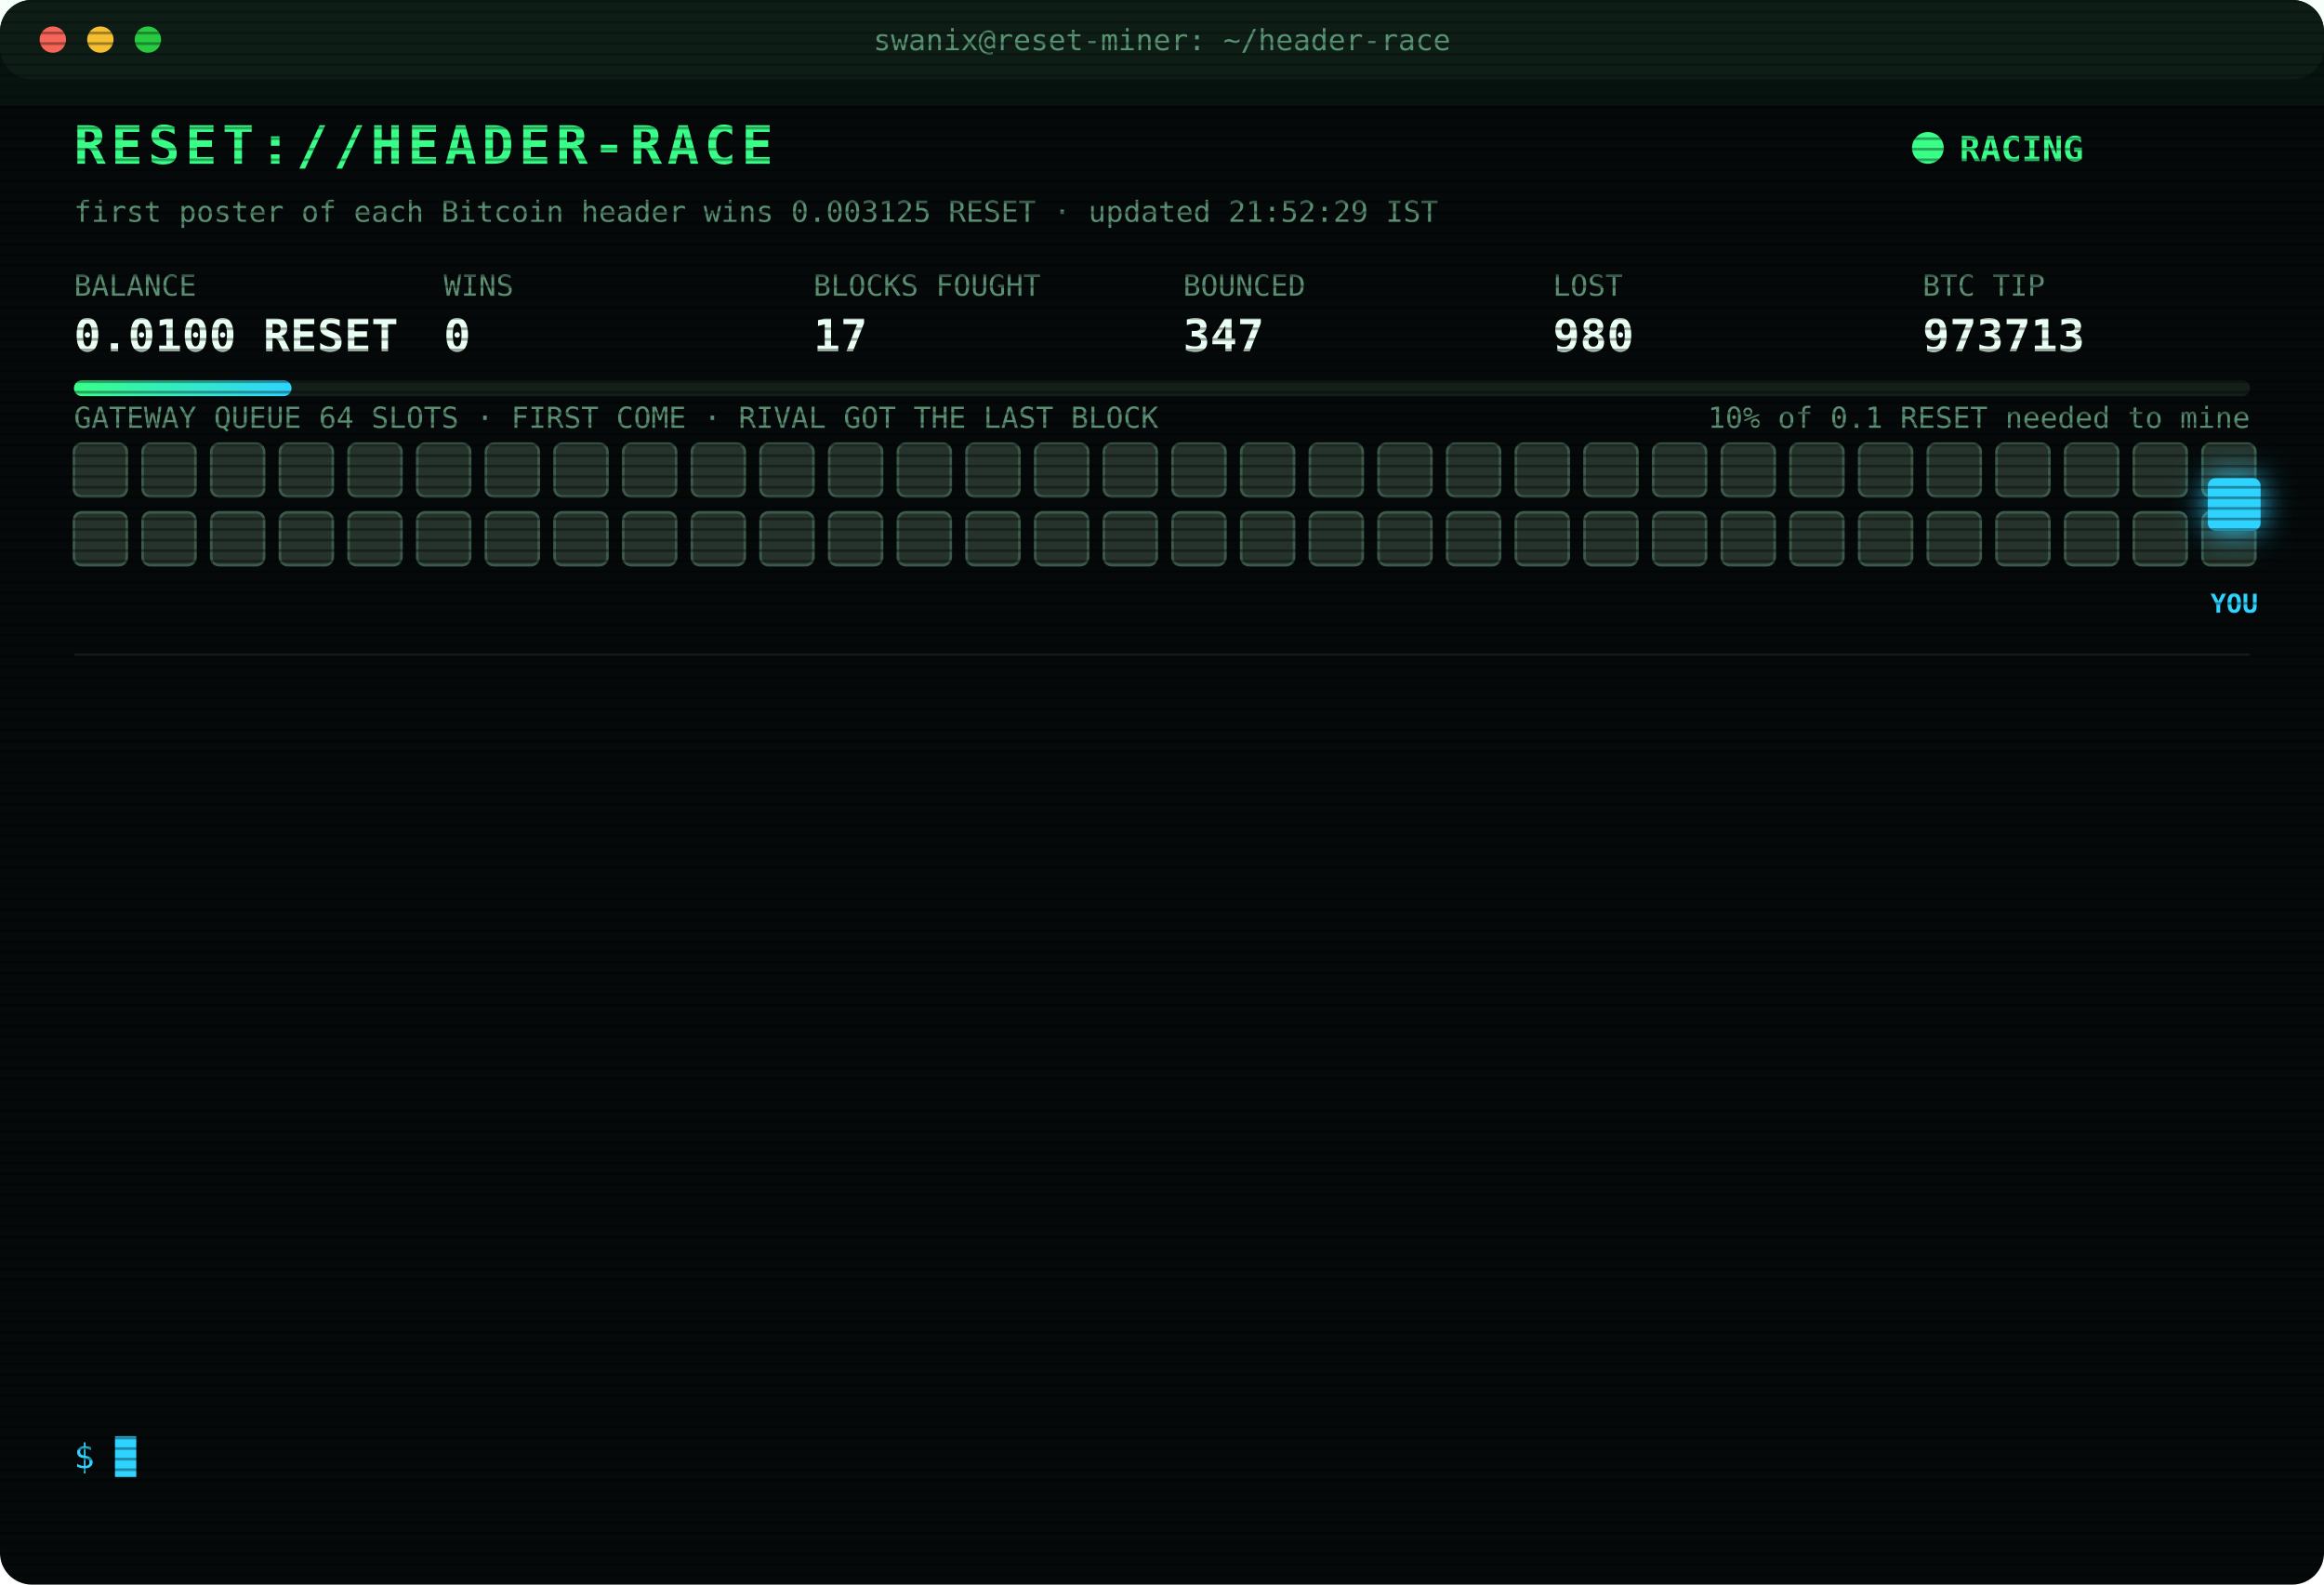
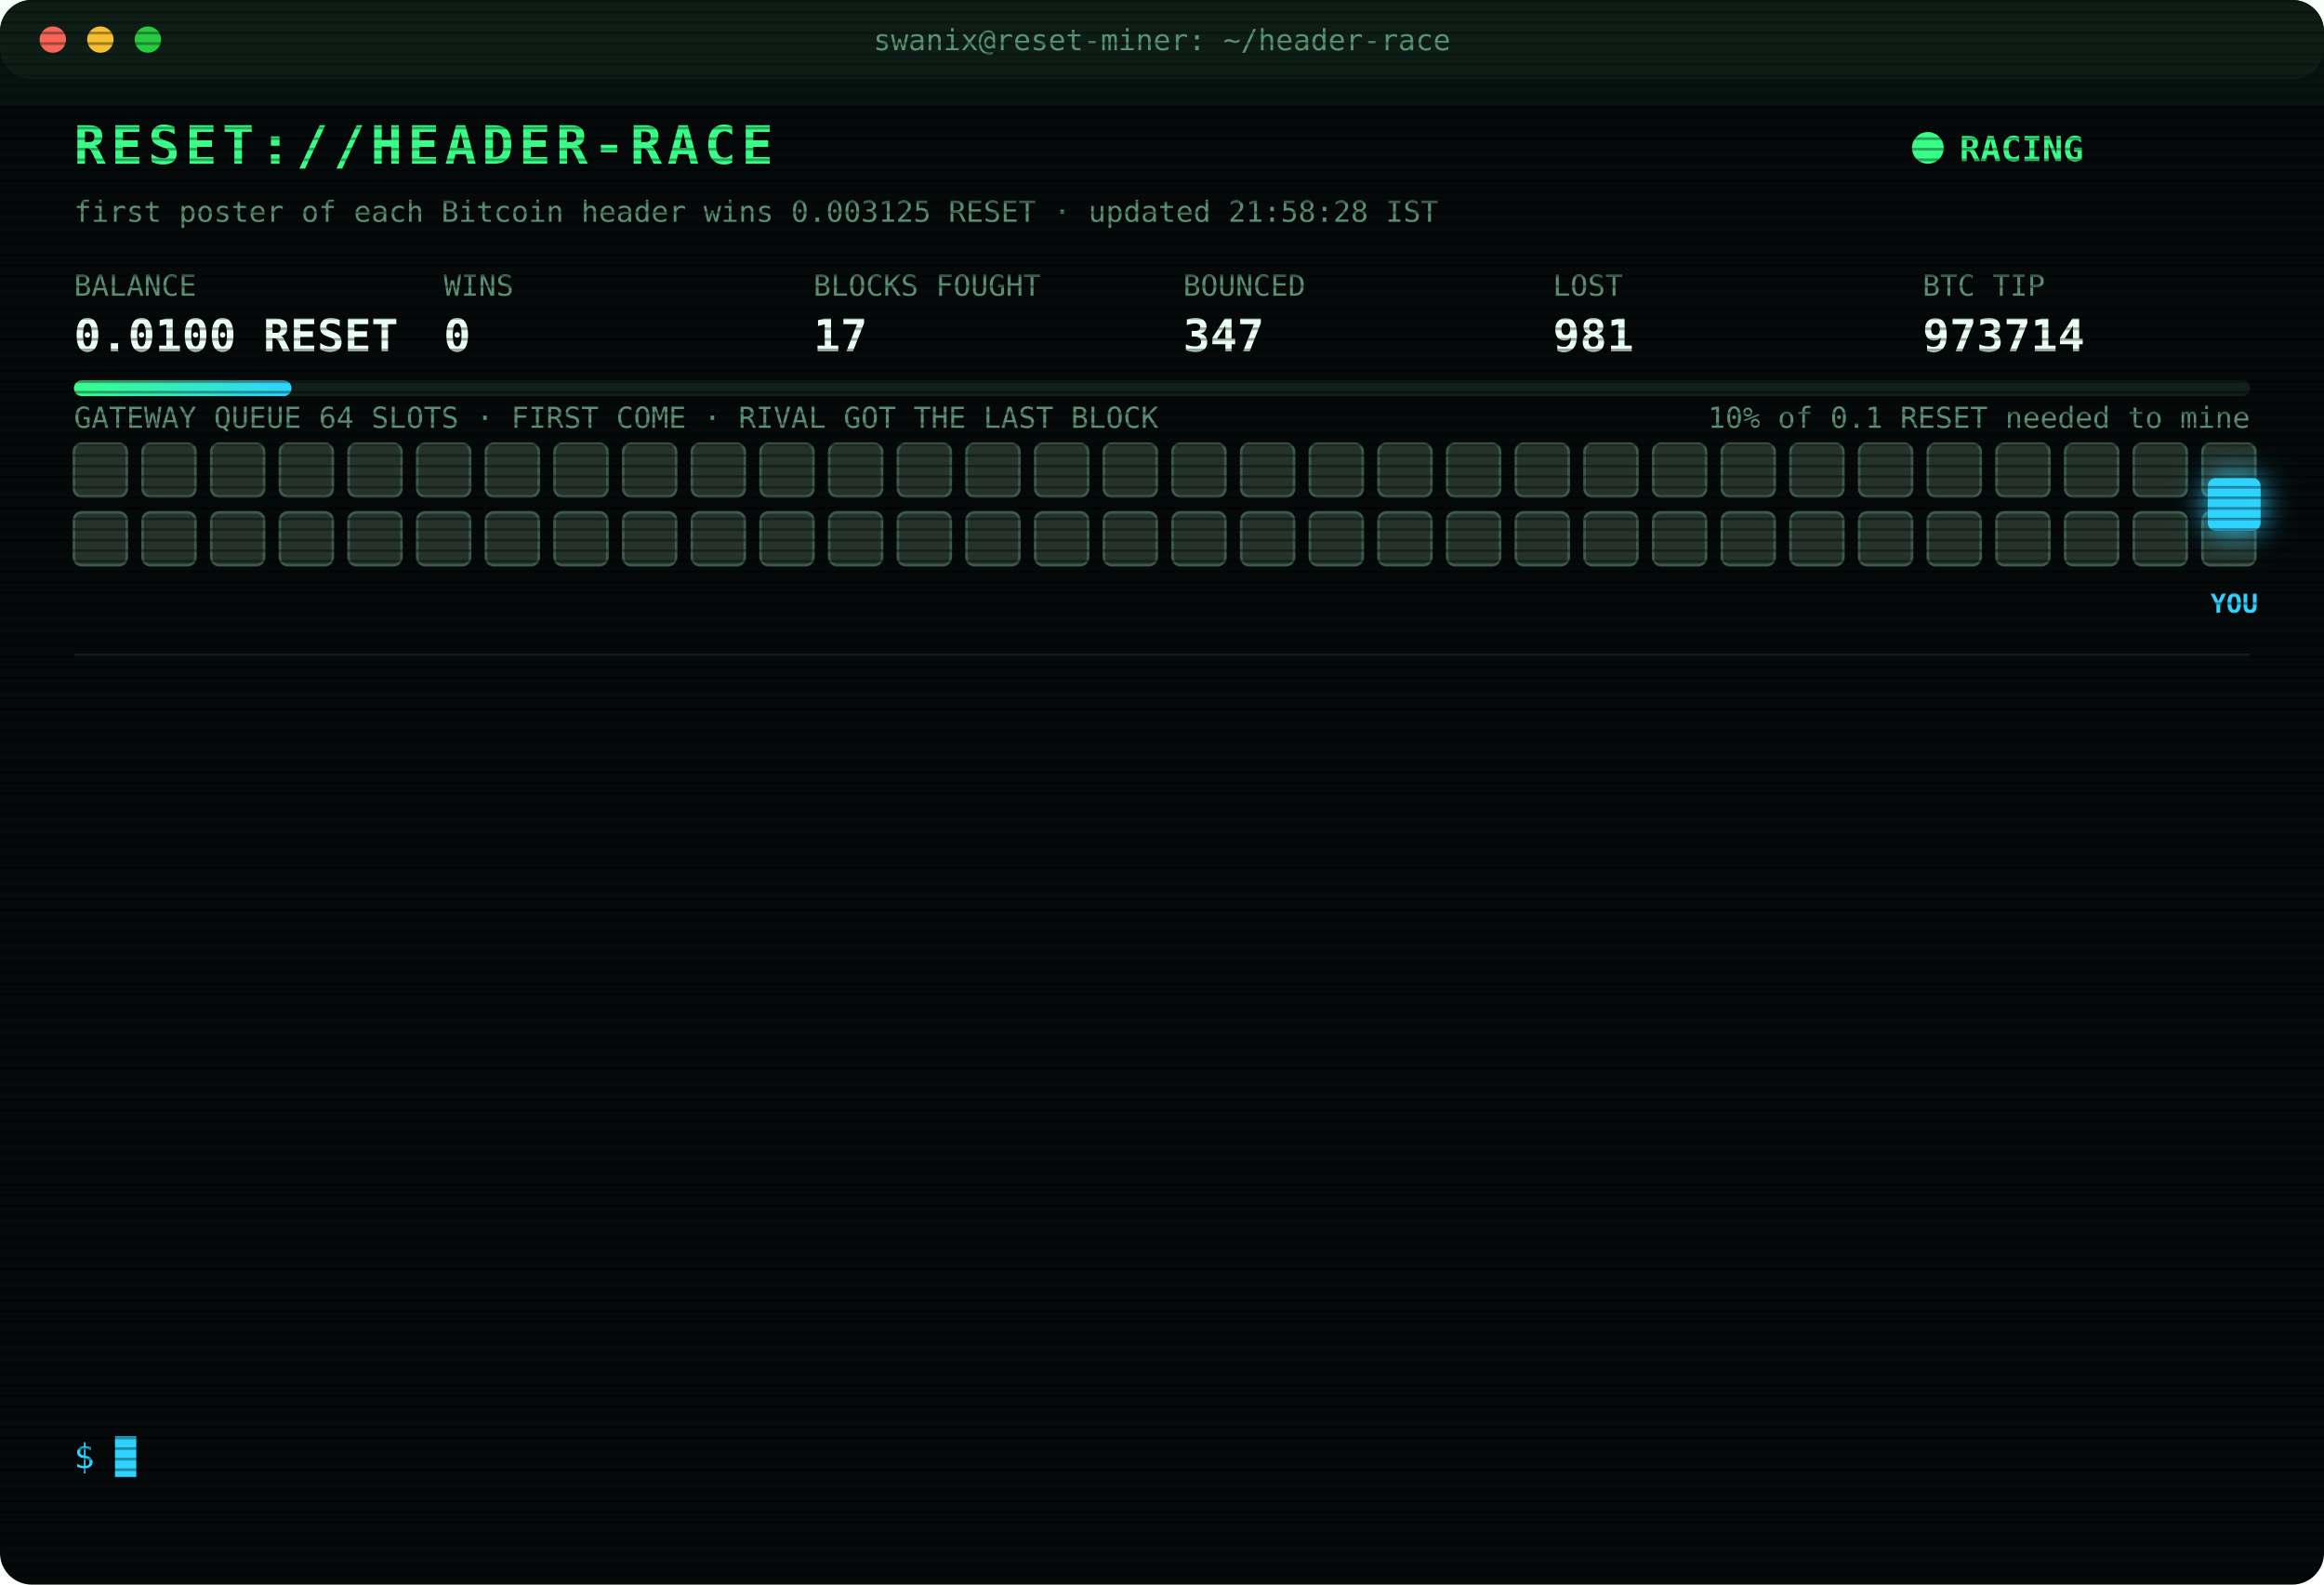
<svg xmlns="http://www.w3.org/2000/svg" width="880" height="600" viewBox="0 0 880 600" font-family="ui-monospace,SFMono-Regular,Menlo,Consolas,monospace">
  <style>
text{font-size:13px;fill:#7CFFB2}
.title{font-size:20px;font-weight:700;fill:#39FF88;letter-spacing:2px;animation:glitch 3s infinite steps(1)}
.sub{fill:#2fd3ff}.k{fill:#5a8f73;font-size:11px}.v{font-size:17px;font-weight:700;fill:#eafff3}
.ts{fill:#3f6b56}.boot{fill:#2fd3ff}.dim{fill:#5a8f73}.bad{fill:#ff4d6d}.warn{fill:#ffd23f}.mag{fill:#ff5cf0}.win{fill:#39FF88;font-weight:700}
.tag{font-size:10px;fill:#2fd3ff;font-weight:700}
.rival{fill:#26332c;stroke:#3c5a49;animation:jam 1.2s infinite alternate}
.idle{fill:#141c18;stroke:#22302a;animation:breathe 4s infinite}
.me{fill:#2fd3ff;filter:drop-shadow(0 0 6px #2fd3ff)}
.hover{animation:nudge 1.1s infinite ease-in-out}.bounce{animation:kick 1.4s infinite}
.ln{opacity:0;animation:in .4s forwards}
.cur{animation:blink 1s infinite steps(1)}
.scan{animation:scan 6s infinite linear}
.led{animation:blink 1.4s infinite}
@keyframes in{from{opacity:0;transform:translateX(-6px)}to{opacity:1;transform:none}}
@keyframes blink{50%{opacity:0}}
@keyframes jam{to{fill:#33463b}}
@keyframes breathe{50%{opacity:.4}}
@keyframes nudge{50%{transform:translateX(-10px)}}
@keyframes kick{0%,100%{transform:none}30%{transform:translateX(-14px)}55%{transform:translateX(10px) translateY(-6px)}}
@keyframes glitch{0%,92%{transform:none}93%{transform:translateX(2px);fill:#ff4d6d}95%{transform:translateX(-2px);fill:#2fd3ff}97%{transform:none}}
@keyframes scan{from{transform:translateY(-40px)}to{transform:translateY(600px)}}
</style>
  <defs>
    <pattern id="sl" width="4" height="4" patternUnits="userSpaceOnUse">
      <rect width="4" height="1" fill="#000" opacity=".35" />
    </pattern>
    <linearGradient id="bar">
      <stop offset="0" stop-color="#39FF88" />
      <stop offset="1" stop-color="#2fd3ff" />
    </linearGradient>
  </defs>
  <rect width="880" height="600" rx="12" fill="#05090a" />
  <rect width="880" height="30" rx="12" fill="#0d1512" />
  <circle cx="20" cy="15" r="5" fill="#ff5f57" />
  <circle cx="38" cy="15" r="5" fill="#febc2e" />
  <circle cx="56" cy="15" r="5" fill="#28c840" />
  <text x="440" y="19" text-anchor="middle" class="k">swanix@reset-miner: ~/header-race</text>
  <text x="28" y="62" class="title">RESET://HEADER-RACE</text>
  <circle class="led" cx="730" cy="56" r="6" fill="#39FF88" />
  <text x="742" y="61" class="win">RACING</text>
-   <text x="28" y="84" class="k">first poster of each Bitcoin header wins 0.003125 RESET · updated 21:52:29 IST</text>
+   <text x="28" y="84" class="k">first poster of each Bitcoin header wins 0.003125 RESET · updated 21:58:28 IST</text>
  <text x="28" y="112" class="k">BALANCE</text>
  <text x="28" y="133" class="v">0.0100 RESET</text>
  <text x="168" y="112" class="k">WINS</text>
  <text x="168" y="133" class="v">0</text>
  <text x="308" y="112" class="k">BLOCKS FOUGHT</text>
  <text x="308" y="133" class="v">17</text>
  <text x="448" y="112" class="k">BOUNCED</text>
  <text x="448" y="133" class="v">347</text>
  <text x="588" y="112" class="k">LOST</text>
-   <text x="588" y="133" class="v">980</text>
+   <text x="588" y="133" class="v">981</text>
  <text x="728" y="112" class="k">BTC TIP</text>
-   <text x="728" y="133" class="v">973713</text>
+   <text x="728" y="133" class="v">973714</text>
  <rect x="28" y="144" width="824" height="6" rx="3" fill="#13201a" />
  <rect x="28" y="144" width="82.4" height="6" rx="3" fill="url(#bar)" />
  <text x="852" y="162" text-anchor="end" class="k">10% of 0.1 RESET needed to mine</text>
  <text x="28" y="162" class="k">GATEWAY QUEUE 64 SLOTS · FIRST COME · RIVAL GOT THE LAST BLOCK</text>
  <rect class="rival" x="28" y="168" width="20" height="20" rx="3" style="animation-delay:0.00s" />
  <rect class="rival" x="54" y="168" width="20" height="20" rx="3" style="animation-delay:0.05s" />
  <rect class="rival" x="80" y="168" width="20" height="20" rx="3" style="animation-delay:0.10s" />
  <rect class="rival" x="106" y="168" width="20" height="20" rx="3" style="animation-delay:0.15s" />
  <rect class="rival" x="132" y="168" width="20" height="20" rx="3" style="animation-delay:0.20s" />
  <rect class="rival" x="158" y="168" width="20" height="20" rx="3" style="animation-delay:0.25s" />
  <rect class="rival" x="184" y="168" width="20" height="20" rx="3" style="animation-delay:0.30s" />
  <rect class="rival" x="210" y="168" width="20" height="20" rx="3" style="animation-delay:0.35s" />
  <rect class="rival" x="236" y="168" width="20" height="20" rx="3" style="animation-delay:0.40s" />
  <rect class="rival" x="262" y="168" width="20" height="20" rx="3" style="animation-delay:0.45s" />
  <rect class="rival" x="288" y="168" width="20" height="20" rx="3" style="animation-delay:0.50s" />
  <rect class="rival" x="314" y="168" width="20" height="20" rx="3" style="animation-delay:0.55s" />
  <rect class="rival" x="340" y="168" width="20" height="20" rx="3" style="animation-delay:0.60s" />
  <rect class="rival" x="366" y="168" width="20" height="20" rx="3" style="animation-delay:0.65s" />
  <rect class="rival" x="392" y="168" width="20" height="20" rx="3" style="animation-delay:0.70s" />
  <rect class="rival" x="418" y="168" width="20" height="20" rx="3" style="animation-delay:0.75s" />
  <rect class="rival" x="444" y="168" width="20" height="20" rx="3" style="animation-delay:0.80s" />
  <rect class="rival" x="470" y="168" width="20" height="20" rx="3" style="animation-delay:0.85s" />
  <rect class="rival" x="496" y="168" width="20" height="20" rx="3" style="animation-delay:0.90s" />
  <rect class="rival" x="522" y="168" width="20" height="20" rx="3" style="animation-delay:0.95s" />
  <rect class="rival" x="548" y="168" width="20" height="20" rx="3" style="animation-delay:1.00s" />
  <rect class="rival" x="574" y="168" width="20" height="20" rx="3" style="animation-delay:1.05s" />
  <rect class="rival" x="600" y="168" width="20" height="20" rx="3" style="animation-delay:1.10s" />
  <rect class="rival" x="626" y="168" width="20" height="20" rx="3" style="animation-delay:1.15s" />
  <rect class="rival" x="652" y="168" width="20" height="20" rx="3" style="animation-delay:1.20s" />
  <rect class="rival" x="678" y="168" width="20" height="20" rx="3" style="animation-delay:1.25s" />
  <rect class="rival" x="704" y="168" width="20" height="20" rx="3" style="animation-delay:1.30s" />
  <rect class="rival" x="730" y="168" width="20" height="20" rx="3" style="animation-delay:1.35s" />
  <rect class="rival" x="756" y="168" width="20" height="20" rx="3" style="animation-delay:1.40s" />
  <rect class="rival" x="782" y="168" width="20" height="20" rx="3" style="animation-delay:1.45s" />
  <rect class="rival" x="808" y="168" width="20" height="20" rx="3" style="animation-delay:1.50s" />
  <rect class="rival" x="834" y="168" width="20" height="20" rx="3" style="animation-delay:1.55s" />
  <rect class="rival" x="28" y="194" width="20" height="20" rx="3" style="animation-delay:1.60s" />
  <rect class="rival" x="54" y="194" width="20" height="20" rx="3" style="animation-delay:1.65s" />
  <rect class="rival" x="80" y="194" width="20" height="20" rx="3" style="animation-delay:1.70s" />
  <rect class="rival" x="106" y="194" width="20" height="20" rx="3" style="animation-delay:1.75s" />
  <rect class="rival" x="132" y="194" width="20" height="20" rx="3" style="animation-delay:1.80s" />
  <rect class="rival" x="158" y="194" width="20" height="20" rx="3" style="animation-delay:1.85s" />
  <rect class="rival" x="184" y="194" width="20" height="20" rx="3" style="animation-delay:1.90s" />
  <rect class="rival" x="210" y="194" width="20" height="20" rx="3" style="animation-delay:1.95s" />
  <rect class="rival" x="236" y="194" width="20" height="20" rx="3" style="animation-delay:2.00s" />
  <rect class="rival" x="262" y="194" width="20" height="20" rx="3" style="animation-delay:2.05s" />
  <rect class="rival" x="288" y="194" width="20" height="20" rx="3" style="animation-delay:2.10s" />
  <rect class="rival" x="314" y="194" width="20" height="20" rx="3" style="animation-delay:2.15s" />
  <rect class="rival" x="340" y="194" width="20" height="20" rx="3" style="animation-delay:2.20s" />
  <rect class="rival" x="366" y="194" width="20" height="20" rx="3" style="animation-delay:2.25s" />
  <rect class="rival" x="392" y="194" width="20" height="20" rx="3" style="animation-delay:2.30s" />
  <rect class="rival" x="418" y="194" width="20" height="20" rx="3" style="animation-delay:2.35s" />
  <rect class="rival" x="444" y="194" width="20" height="20" rx="3" style="animation-delay:2.40s" />
  <rect class="rival" x="470" y="194" width="20" height="20" rx="3" style="animation-delay:2.45s" />
  <rect class="rival" x="496" y="194" width="20" height="20" rx="3" style="animation-delay:2.50s" />
  <rect class="rival" x="522" y="194" width="20" height="20" rx="3" style="animation-delay:2.55s" />
  <rect class="rival" x="548" y="194" width="20" height="20" rx="3" style="animation-delay:2.60s" />
  <rect class="rival" x="574" y="194" width="20" height="20" rx="3" style="animation-delay:2.65s" />
  <rect class="rival" x="600" y="194" width="20" height="20" rx="3" style="animation-delay:2.70s" />
  <rect class="rival" x="626" y="194" width="20" height="20" rx="3" style="animation-delay:2.75s" />
  <rect class="rival" x="652" y="194" width="20" height="20" rx="3" style="animation-delay:2.80s" />
  <rect class="rival" x="678" y="194" width="20" height="20" rx="3" style="animation-delay:2.85s" />
  <rect class="rival" x="704" y="194" width="20" height="20" rx="3" style="animation-delay:2.90s" />
  <rect class="rival" x="730" y="194" width="20" height="20" rx="3" style="animation-delay:2.95s" />
  <rect class="rival" x="756" y="194" width="20" height="20" rx="3" style="animation-delay:3.00s" />
  <rect class="rival" x="782" y="194" width="20" height="20" rx="3" style="animation-delay:3.05s" />
  <rect class="rival" x="808" y="194" width="20" height="20" rx="3" style="animation-delay:3.10s" />
  <rect class="rival" x="834" y="194" width="20" height="20" rx="3" style="animation-delay:3.15s" />
  <g class="hover">
    <rect class="me" x="836" y="181" width="20" height="20" rx="3" />
    <text class="tag" x="846" y="232" text-anchor="middle">YOU</text>
  </g>
  <line x1="28" x2="852" y1="248" y2="248" stroke="#13201a" />
  <g class="ln" style="animation-delay:0.40s">
-     <text x="28" y="270" class="ts">20:19:43</text>
-     <text x="104" y="270" class="bad">[LOST] #973701 taken by a rival miner</text>
+     <text x="28" y="270" class="ts">20:26:52</text>
+     <text x="104" y="270" class="bad">[LOST] #973702 taken by a rival miner</text>
  </g>
  <g class="ln" style="animation-delay:0.65s">
-     <text x="28" y="292" class="ts">20:26:52</text>
-     <text x="104" y="292" class="bad">[LOST] #973702 taken by a rival miner</text>
+     <text x="28" y="292" class="ts">20:42:44</text>
+     <text x="104" y="292" class="bad">[LOST] #973703 taken by a rival miner</text>
  </g>
  <g class="ln" style="animation-delay:0.90s">
-     <text x="28" y="314" class="ts">20:42:44</text>
-     <text x="104" y="314" class="bad">[LOST] #973703 taken by a rival miner</text>
+     <text x="28" y="314" class="ts">20:52:48</text>
+     <text x="104" y="314" class="bad">[LOST] #973704 taken by a rival miner</text>
  </g>
  <g class="ln" style="animation-delay:1.15s">
-     <text x="28" y="336" class="ts">20:52:48</text>
-     <text x="104" y="336" class="bad">[LOST] #973704 taken by a rival miner</text>
+     <text x="28" y="336" class="ts">21:00:59</text>
+     <text x="104" y="336" class="bad">[LOST] #973705 taken by a rival miner</text>
  </g>
  <g class="ln" style="animation-delay:1.40s">
-     <text x="28" y="358" class="ts">21:00:59</text>
-     <text x="104" y="358" class="bad">[LOST] #973705 taken by a rival miner</text>
+     <text x="28" y="358" class="ts">21:11:25</text>
+     <text x="104" y="358" class="bad">[LOST] #973706 taken by a rival miner</text>
  </g>
  <g class="ln" style="animation-delay:1.65s">
-     <text x="28" y="380" class="ts">21:11:25</text>
-     <text x="104" y="380" class="bad">[LOST] #973706 taken by a rival miner</text>
+     <text x="28" y="380" class="ts">21:13:40</text>
+     <text x="104" y="380" class="bad">[LOST] #973707 taken by a rival miner</text>
  </g>
  <g class="ln" style="animation-delay:1.90s">
-     <text x="28" y="402" class="ts">21:13:40</text>
-     <text x="104" y="402" class="bad">[LOST] #973707 taken by a rival miner</text>
+     <text x="28" y="402" class="ts">21:14:33</text>
+     <text x="104" y="402" class="bad">[LOST] #973708 taken by a rival miner</text>
  </g>
  <g class="ln" style="animation-delay:2.15s">
-     <text x="28" y="424" class="ts">21:14:33</text>
-     <text x="104" y="424" class="bad">[LOST] #973708 taken by a rival miner</text>
+     <text x="28" y="424" class="ts">21:39:29</text>
+     <text x="104" y="424" class="bad">[LOST] #973709 taken by a rival miner</text>
  </g>
  <g class="ln" style="animation-delay:2.40s">
-     <text x="28" y="446" class="ts">21:39:29</text>
-     <text x="104" y="446" class="bad">[LOST] #973709 taken by a rival miner</text>
+     <text x="28" y="446" class="ts">21:43:23</text>
+     <text x="104" y="446" class="bad">[LOST] #973710 taken by a rival miner</text>
  </g>
  <g class="ln" style="animation-delay:2.65s">
-     <text x="28" y="468" class="ts">21:43:23</text>
-     <text x="104" y="468" class="bad">[LOST] #973710 taken by a rival miner</text>
+     <text x="28" y="468" class="ts">21:48:31</text>
+     <text x="104" y="468" class="bad">[LOST] #973711 taken by a rival miner</text>
  </g>
  <g class="ln" style="animation-delay:2.90s">
-     <text x="28" y="490" class="ts">21:48:31</text>
-     <text x="104" y="490" class="bad">[LOST] #973711 taken by a rival miner</text>
+     <text x="28" y="490" class="ts">21:49:13</text>
+     <text x="104" y="490" class="bad">[LOST] #973712 taken by a rival miner</text>
  </g>
  <g class="ln" style="animation-delay:3.15s">
-     <text x="28" y="512" class="ts">21:49:13</text>
-     <text x="104" y="512" class="bad">[LOST] #973712 taken by a rival miner</text>
+     <text x="28" y="512" class="ts">21:52:29</text>
+     <text x="104" y="512" class="bad">[LOST] #973713 taken by a rival miner</text>
  </g>
  <g class="ln" style="animation-delay:3.40s">
-     <text x="28" y="534" class="ts">21:52:29</text>
-     <text x="104" y="534" class="bad">[LOST] #973713 taken by a rival miner</text>
+     <text x="28" y="534" class="ts">21:58:28</text>
+     <text x="104" y="534" class="bad">[LOST] #973714 taken by a rival miner</text>
  </g>
  <text x="28" y="556" class="sub">$ <tspan class="cur">█</tspan>
  </text>
  <rect width="880" height="600" rx="12" fill="url(#sl)" pointer-events="none" />
  <rect class="scan" width="880" height="40" fill="#39FF88" opacity=".04" />
</svg>
